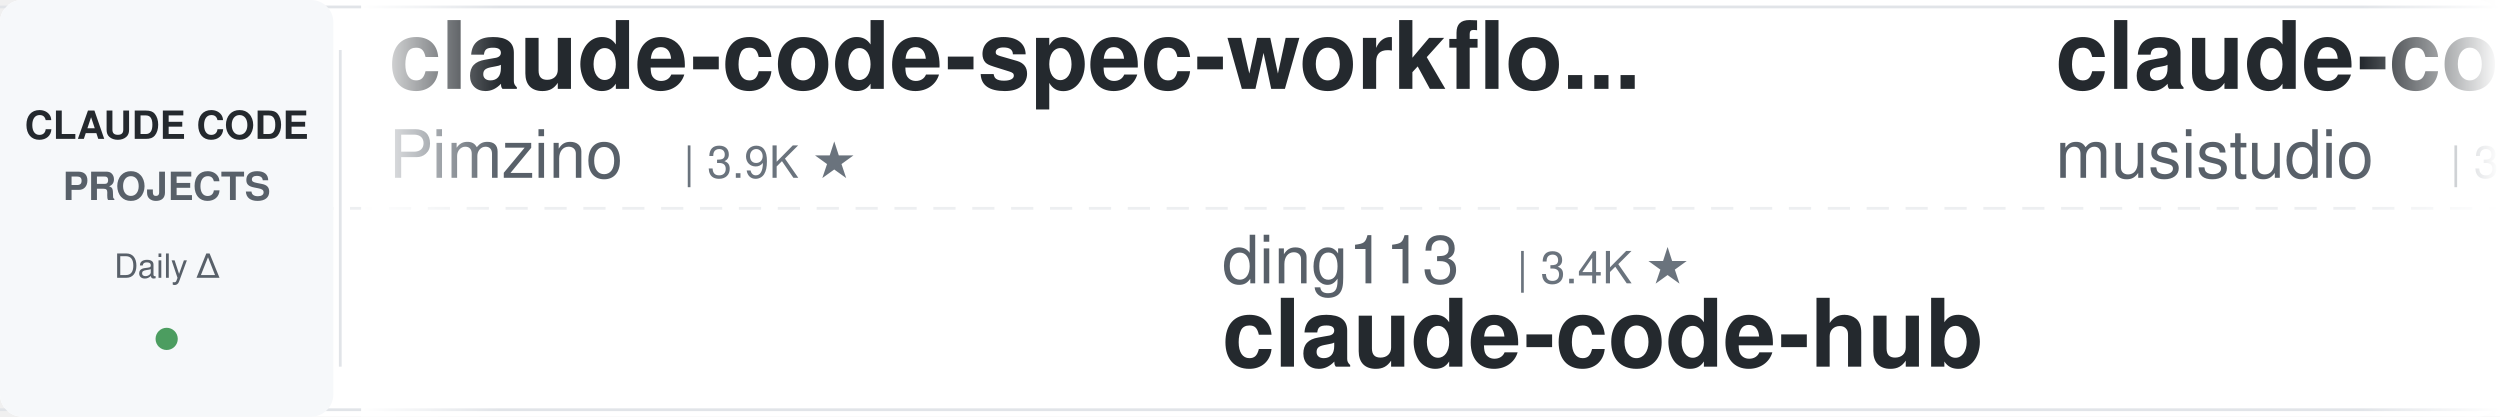
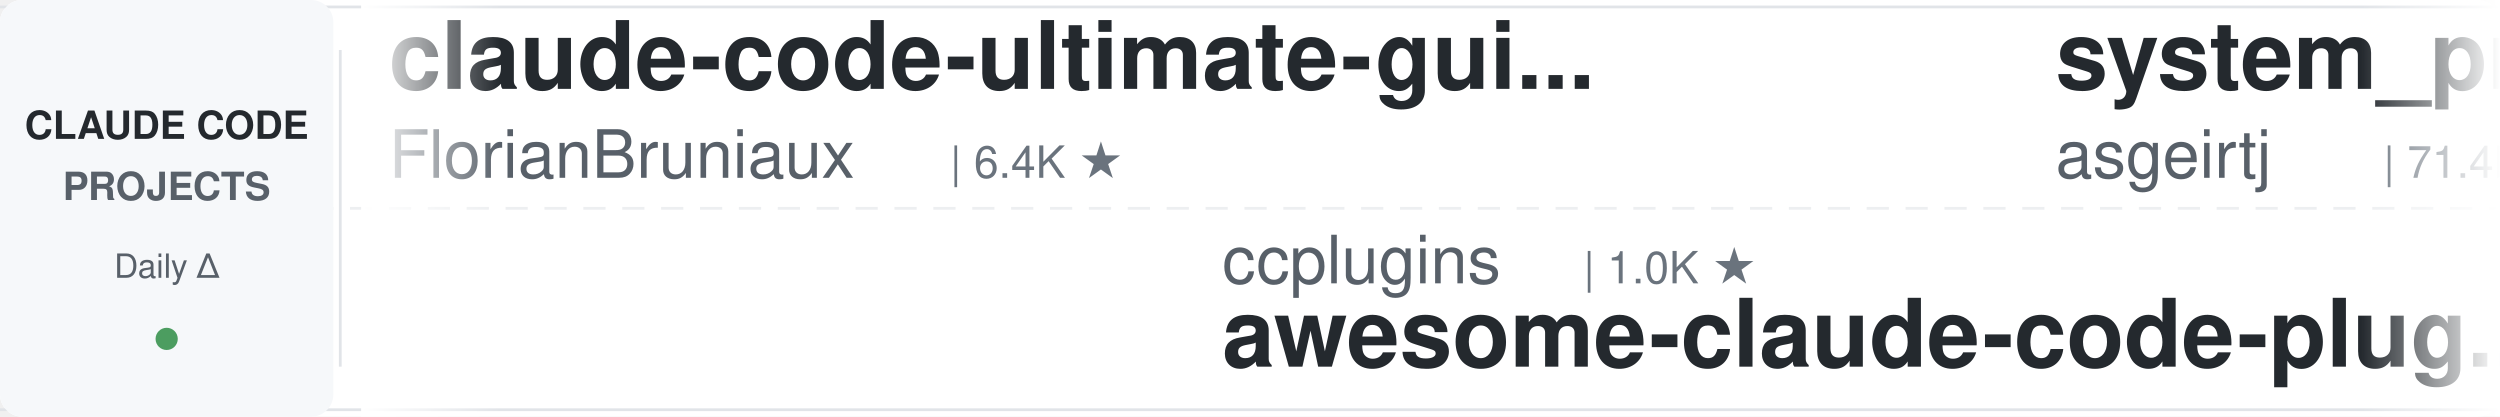
<svg xmlns="http://www.w3.org/2000/svg" width="900" height="150">
  <defs>
    <linearGradient id="leftFade" x1="0%" y1="0%" x2="100%" y2="0%">
      <stop offset="0%" style="stop-color:#ffffff;stop-opacity:1" />
      <stop offset="100%" style="stop-color:#ffffff;stop-opacity:0" />
    </linearGradient>
    <linearGradient id="rightFade" x1="0%" y1="0%" x2="100%" y2="0%">
      <stop offset="0%" style="stop-color:#ffffff;stop-opacity:0" />
      <stop offset="100%" style="stop-color:#ffffff;stop-opacity:1" />
    </linearGradient>
  </defs>
  <rect width="900" height="150" fill="#ffffff" rx="8" />
  <rect x="0" y="2" width="900" height="1" fill="#e1e4e8" />
  <rect x="0" y="147" width="900" height="1" fill="#e1e4e8" />
  <line x1="0" y1="75" x2="900" y2="75" stroke="#e1e4e8" stroke-width="1" stroke-dasharray="8 6" opacity="0.6" />
  <rect x="0" y="0" width="120" height="150" fill="#f6f8fa" rx="8" />
  <text x="60" y="50" font-family="-apple-system, BlinkMacSystemFont, 'Segoe UI', Helvetica, Arial, sans-serif" font-size="14" font-weight="600" fill="#24292e" text-anchor="middle">CLAUDE CODE</text>
  <text x="60" y="72" font-family="-apple-system, BlinkMacSystemFont, 'Segoe UI', Helvetica, Arial, sans-serif" font-size="14" font-weight="600" fill="#586069" text-anchor="middle">PROJECTS</text>
  <text x="60" y="100" font-family="-apple-system, BlinkMacSystemFont, 'Segoe UI', Helvetica, Arial, sans-serif" font-size="12" font-weight="500" fill="#586069" text-anchor="middle">Daily Δ</text>
  <circle cx="60" cy="122" r="4" fill="#22863a" opacity="0.8" />
  <rect x="122" y="18" width="1" height="114" fill="#e1e4e8" />
  <clipPath id="tickerClip">
    <rect x="130" y="0" width="770" height="150" />
  </clipPath>
  <g clip-path="url(#tickerClip)">
    <g id="tickerItems">
      <animateTransform attributeName="transform" attributeType="XML" type="translate" from="0 0" to="-3000 0" dur="54s" repeatCount="indefinite" />
      <g transform="translate(0, 0)">
-         <text x="140" y="32" font-family="-apple-system, BlinkMacSystemFont, 'Segoe UI', Helvetica, Arial, sans-serif" font-size="34" font-weight="600" fill="#24292e">claude-code-spec-workflo...</text>
-         <text x="140" y="64" font-family="-apple-system, BlinkMacSystemFont, 'Segoe UI', Helvetica, Arial, sans-serif" font-size="24" font-weight="400" fill="#586069">Pimzino</text>
-         <text x="246" y="64" font-family="-apple-system, BlinkMacSystemFont, 'Segoe UI', Helvetica, Arial, sans-serif" font-size="16" font-weight="500" fill="#6a737d">| 3.9K ★</text>
+         <text x="140" y="32" font-family="-apple-system, BlinkMacSystemFont, 'Segoe UI', Helvetica, Arial, sans-serif" font-size="34" font-weight="600" fill="#24292e">claude-code-ultimate-gui...</text>
+         <text x="140" y="64" font-family="-apple-system, BlinkMacSystemFont, 'Segoe UI', Helvetica, Arial, sans-serif" font-size="24" font-weight="400" fill="#586069">FlorianBruniaux</text>
+         <text x="342" y="64" font-family="-apple-system, BlinkMacSystemFont, 'Segoe UI', Helvetica, Arial, sans-serif" font-size="16" font-weight="500" fill="#6a737d">| 6.4K ★</text>
      </g>
      <g transform="translate(300, 0)">
-         <text x="140" y="102" font-family="-apple-system, BlinkMacSystemFont, 'Segoe UI', Helvetica, Arial, sans-serif" font-size="24" font-weight="400" fill="#586069">ding113</text>
-         <text x="246" y="102" font-family="-apple-system, BlinkMacSystemFont, 'Segoe UI', Helvetica, Arial, sans-serif" font-size="16" font-weight="500" fill="#6a737d">| 3.4K ★</text>
-         <text x="140" y="132" font-family="-apple-system, BlinkMacSystemFont, 'Segoe UI', Helvetica, Arial, sans-serif" font-size="34" font-weight="600" fill="#24292e">claude-code-hub</text>
+         <text x="140" y="102" font-family="-apple-system, BlinkMacSystemFont, 'Segoe UI', Helvetica, Arial, sans-serif" font-size="24" font-weight="400" fill="#586069">ccplugins</text>
+         <text x="270" y="102" font-family="-apple-system, BlinkMacSystemFont, 'Segoe UI', Helvetica, Arial, sans-serif" font-size="16" font-weight="500" fill="#6a737d">| 1.0K ★</text>
+         <text x="140" y="132" font-family="-apple-system, BlinkMacSystemFont, 'Segoe UI', Helvetica, Arial, sans-serif" font-size="34" font-weight="600" fill="#24292e">awesome-claude-code-plug...</text>
      </g>
      <g transform="translate(600, 0)">
-         <text x="140" y="32" font-family="-apple-system, BlinkMacSystemFont, 'Segoe UI', Helvetica, Arial, sans-serif" font-size="34" font-weight="600" fill="#24292e">claude-code-router</text>
-         <text x="140" y="64" font-family="-apple-system, BlinkMacSystemFont, 'Segoe UI', Helvetica, Arial, sans-serif" font-size="24" font-weight="400" fill="#586069">musistudio</text>
-         <text x="282" y="64" font-family="-apple-system, BlinkMacSystemFont, 'Segoe UI', Helvetica, Arial, sans-serif" font-size="16" font-weight="500" fill="#6a737d">| 38.1K ★</text>
+         <text x="140" y="32" font-family="-apple-system, BlinkMacSystemFont, 'Segoe UI', Helvetica, Arial, sans-serif" font-size="34" font-weight="600" fill="#24292e">system_prompts_leaks</text>
+         <text x="140" y="64" font-family="-apple-system, BlinkMacSystemFont, 'Segoe UI', Helvetica, Arial, sans-serif" font-size="24" font-weight="400" fill="#586069">asgeirtj</text>
+         <text x="258" y="64" font-family="-apple-system, BlinkMacSystemFont, 'Segoe UI', Helvetica, Arial, sans-serif" font-size="16" font-weight="500" fill="#6a737d">| 71.4K ★</text>
      </g>
      <g transform="translate(900, 0)">
-         <text x="140" y="102" font-family="-apple-system, BlinkMacSystemFont, 'Segoe UI', Helvetica, Arial, sans-serif" font-size="24" font-weight="400" fill="#586069">anthropics</text>
-         <text x="282" y="102" font-family="-apple-system, BlinkMacSystemFont, 'Segoe UI', Helvetica, Arial, sans-serif" font-size="16" font-weight="500" fill="#6a737d">| 6.9K ★</text>
-         <text x="140" y="132" font-family="-apple-system, BlinkMacSystemFont, 'Segoe UI', Helvetica, Arial, sans-serif" font-size="34" font-weight="600" fill="#24292e">claude-code-security-rev...</text>
+         <text x="140" y="102" font-family="-apple-system, BlinkMacSystemFont, 'Segoe UI', Helvetica, Arial, sans-serif" font-size="24" font-weight="400" fill="#586069">Chachamaru127</text>
+         <text x="318" y="102" font-family="-apple-system, BlinkMacSystemFont, 'Segoe UI', Helvetica, Arial, sans-serif" font-size="16" font-weight="500" fill="#6a737d">| 3.2K ★</text>
+         <text x="140" y="132" font-family="-apple-system, BlinkMacSystemFont, 'Segoe UI', Helvetica, Arial, sans-serif" font-size="34" font-weight="600" fill="#24292e">claude-code-harness</text>
      </g>
      <g transform="translate(1200, 0)">
-         <text x="140" y="32" font-family="-apple-system, BlinkMacSystemFont, 'Segoe UI', Helvetica, Arial, sans-serif" font-size="34" font-weight="600" fill="#24292e">claude-code-my-workflow</text>
-         <text x="140" y="64" font-family="-apple-system, BlinkMacSystemFont, 'Segoe UI', Helvetica, Arial, sans-serif" font-size="24" font-weight="400" fill="#586069">pedrohcgs</text>
-         <text x="270" y="64" font-family="-apple-system, BlinkMacSystemFont, 'Segoe UI', Helvetica, Arial, sans-serif" font-size="16" font-weight="500" fill="#6a737d">| 1.7K ★</text>
-       </g>
-       <g transform="translate(1500, 0)">
-         <text x="140" y="102" font-family="-apple-system, BlinkMacSystemFont, 'Segoe UI', Helvetica, Arial, sans-serif" font-size="24" font-weight="400" fill="#586069">lorryjovens-hub</text>
-         <text x="342" y="102" font-family="-apple-system, BlinkMacSystemFont, 'Segoe UI', Helvetica, Arial, sans-serif" font-size="16" font-weight="500" fill="#6a737d">| 1.7K ★</text>
-         <text x="140" y="132" font-family="-apple-system, BlinkMacSystemFont, 'Segoe UI', Helvetica, Arial, sans-serif" font-size="34" font-weight="600" fill="#24292e">claude-code-rust</text>
-       </g>
-       <g transform="translate(1800, 0)">
-         <text x="140" y="32" font-family="-apple-system, BlinkMacSystemFont, 'Segoe UI', Helvetica, Arial, sans-serif" font-size="34" font-weight="600" fill="#24292e">claude-code-engineering</text>
-         <text x="140" y="64" font-family="-apple-system, BlinkMacSystemFont, 'Segoe UI', Helvetica, Arial, sans-serif" font-size="24" font-weight="400" fill="#586069">huangjia2019</text>
-         <text x="306" y="64" font-family="-apple-system, BlinkMacSystemFont, 'Segoe UI', Helvetica, Arial, sans-serif" font-size="16" font-weight="500" fill="#6a737d">| 1.2K ★</text>
-       </g>
-       <g transform="translate(2100, 0)">
-         <text x="140" y="102" font-family="-apple-system, BlinkMacSystemFont, 'Segoe UI', Helvetica, Arial, sans-serif" font-size="24" font-weight="400" fill="#586069">Maciek-roboblog</text>
-         <text x="342" y="102" font-family="-apple-system, BlinkMacSystemFont, 'Segoe UI', Helvetica, Arial, sans-serif" font-size="16" font-weight="500" fill="#6a737d">| 8.8K ★</text>
-         <text x="140" y="132" font-family="-apple-system, BlinkMacSystemFont, 'Segoe UI', Helvetica, Arial, sans-serif" font-size="34" font-weight="600" fill="#24292e">Claude-Code-Usage-Monito...</text>
-       </g>
-       <g transform="translate(2400, 0)">
        <text x="140" y="32" font-family="-apple-system, BlinkMacSystemFont, 'Segoe UI', Helvetica, Arial, sans-serif" font-size="34" font-weight="600" fill="#24292e">claude-code-local</text>
        <text x="140" y="64" font-family="-apple-system, BlinkMacSystemFont, 'Segoe UI', Helvetica, Arial, sans-serif" font-size="24" font-weight="400" fill="#586069">nicedreamzapp</text>
        <text x="318" y="64" font-family="-apple-system, BlinkMacSystemFont, 'Segoe UI', Helvetica, Arial, sans-serif" font-size="16" font-weight="500" fill="#6a737d">| 3.5K ★</text>
      </g>
+       <g transform="translate(1500, 0)">
+         <text x="140" y="102" font-family="-apple-system, BlinkMacSystemFont, 'Segoe UI', Helvetica, Arial, sans-serif" font-size="24" font-weight="400" fill="#586069">disler</text>
+         <text x="234" y="102" font-family="-apple-system, BlinkMacSystemFont, 'Segoe UI', Helvetica, Arial, sans-serif" font-size="16" font-weight="500" fill="#6a737d">| 1.7K ★</text>
+         <text x="140" y="132" font-family="-apple-system, BlinkMacSystemFont, 'Segoe UI', Helvetica, Arial, sans-serif" font-size="34" font-weight="600" fill="#24292e">pi-vs-claude-code</text>
+       </g>
+       <g transform="translate(1800, 0)">
+         <text x="140" y="32" font-family="-apple-system, BlinkMacSystemFont, 'Segoe UI', Helvetica, Arial, sans-serif" font-size="34" font-weight="600" fill="#24292e">claude-code-skills</text>
+         <text x="140" y="64" font-family="-apple-system, BlinkMacSystemFont, 'Segoe UI', Helvetica, Arial, sans-serif" font-size="24" font-weight="400" fill="#586069">daymade</text>
+         <text x="246" y="64" font-family="-apple-system, BlinkMacSystemFont, 'Segoe UI', Helvetica, Arial, sans-serif" font-size="16" font-weight="500" fill="#6a737d">| 1.5K ★</text>
+       </g>
+       <g transform="translate(2100, 0)">
+         <text x="140" y="102" font-family="-apple-system, BlinkMacSystemFont, 'Segoe UI', Helvetica, Arial, sans-serif" font-size="24" font-weight="400" fill="#586069">jhlee0409</text>
+         <text x="270" y="102" font-family="-apple-system, BlinkMacSystemFont, 'Segoe UI', Helvetica, Arial, sans-serif" font-size="16" font-weight="500" fill="#6a737d">| 2.3K ★</text>
+         <text x="140" y="132" font-family="-apple-system, BlinkMacSystemFont, 'Segoe UI', Helvetica, Arial, sans-serif" font-size="34" font-weight="600" fill="#24292e">claude-code-history-view...</text>
+       </g>
+       <g transform="translate(2400, 0)">
+         <text x="140" y="32" font-family="-apple-system, BlinkMacSystemFont, 'Segoe UI', Helvetica, Arial, sans-serif" font-size="34" font-weight="600" fill="#24292e">my-claude-code-setup</text>
+         <text x="140" y="64" font-family="-apple-system, BlinkMacSystemFont, 'Segoe UI', Helvetica, Arial, sans-serif" font-size="24" font-weight="400" fill="#586069">centminmod</text>
+         <text x="282" y="64" font-family="-apple-system, BlinkMacSystemFont, 'Segoe UI', Helvetica, Arial, sans-serif" font-size="16" font-weight="500" fill="#6a737d">| 2.7K ★</text>
+       </g>
      <g transform="translate(2700, 0)">
        <text x="140" y="102" font-family="-apple-system, BlinkMacSystemFont, 'Segoe UI', Helvetica, Arial, sans-serif" font-size="24" font-weight="400" fill="#586069">anthropics</text>
-         <text x="282" y="102" font-family="-apple-system, BlinkMacSystemFont, 'Segoe UI', Helvetica, Arial, sans-serif" font-size="16" font-weight="500" fill="#6a737d">| 9.9K ★</text>
-         <text x="140" y="132" font-family="-apple-system, BlinkMacSystemFont, 'Segoe UI', Helvetica, Arial, sans-serif" font-size="34" font-weight="600" fill="#24292e">claude-code-action</text>
+         <text x="282" y="102" font-family="-apple-system, BlinkMacSystemFont, 'Segoe UI', Helvetica, Arial, sans-serif" font-size="16" font-weight="500" fill="#6a737d">| 1.1K ★</text>
+         <text x="140" y="132" font-family="-apple-system, BlinkMacSystemFont, 'Segoe UI', Helvetica, Arial, sans-serif" font-size="34" font-weight="600" fill="#24292e">claude-code-base-action</text>
      </g>
      <g transform="translate(3000, 0)">
-         <text x="140" y="32" font-family="-apple-system, BlinkMacSystemFont, 'Segoe UI', Helvetica, Arial, sans-serif" font-size="34" font-weight="600" fill="#24292e">claude-code-spec-workflo...</text>
-         <text x="140" y="64" font-family="-apple-system, BlinkMacSystemFont, 'Segoe UI', Helvetica, Arial, sans-serif" font-size="24" font-weight="400" fill="#586069">Pimzino</text>
-         <text x="246" y="64" font-family="-apple-system, BlinkMacSystemFont, 'Segoe UI', Helvetica, Arial, sans-serif" font-size="16" font-weight="500" fill="#6a737d">| 3.9K ★</text>
+         <text x="140" y="32" font-family="-apple-system, BlinkMacSystemFont, 'Segoe UI', Helvetica, Arial, sans-serif" font-size="34" font-weight="600" fill="#24292e">claude-code-ultimate-gui...</text>
+         <text x="140" y="64" font-family="-apple-system, BlinkMacSystemFont, 'Segoe UI', Helvetica, Arial, sans-serif" font-size="24" font-weight="400" fill="#586069">FlorianBruniaux</text>
+         <text x="342" y="64" font-family="-apple-system, BlinkMacSystemFont, 'Segoe UI', Helvetica, Arial, sans-serif" font-size="16" font-weight="500" fill="#6a737d">| 6.4K ★</text>
      </g>
      <g transform="translate(3300, 0)">
-         <text x="140" y="102" font-family="-apple-system, BlinkMacSystemFont, 'Segoe UI', Helvetica, Arial, sans-serif" font-size="24" font-weight="400" fill="#586069">ding113</text>
-         <text x="246" y="102" font-family="-apple-system, BlinkMacSystemFont, 'Segoe UI', Helvetica, Arial, sans-serif" font-size="16" font-weight="500" fill="#6a737d">| 3.4K ★</text>
-         <text x="140" y="132" font-family="-apple-system, BlinkMacSystemFont, 'Segoe UI', Helvetica, Arial, sans-serif" font-size="34" font-weight="600" fill="#24292e">claude-code-hub</text>
+         <text x="140" y="102" font-family="-apple-system, BlinkMacSystemFont, 'Segoe UI', Helvetica, Arial, sans-serif" font-size="24" font-weight="400" fill="#586069">ccplugins</text>
+         <text x="270" y="102" font-family="-apple-system, BlinkMacSystemFont, 'Segoe UI', Helvetica, Arial, sans-serif" font-size="16" font-weight="500" fill="#6a737d">| 1.0K ★</text>
+         <text x="140" y="132" font-family="-apple-system, BlinkMacSystemFont, 'Segoe UI', Helvetica, Arial, sans-serif" font-size="34" font-weight="600" fill="#24292e">awesome-claude-code-plug...</text>
      </g>
      <g transform="translate(3600, 0)">
-         <text x="140" y="32" font-family="-apple-system, BlinkMacSystemFont, 'Segoe UI', Helvetica, Arial, sans-serif" font-size="34" font-weight="600" fill="#24292e">claude-code-router</text>
-         <text x="140" y="64" font-family="-apple-system, BlinkMacSystemFont, 'Segoe UI', Helvetica, Arial, sans-serif" font-size="24" font-weight="400" fill="#586069">musistudio</text>
-         <text x="282" y="64" font-family="-apple-system, BlinkMacSystemFont, 'Segoe UI', Helvetica, Arial, sans-serif" font-size="16" font-weight="500" fill="#6a737d">| 38.1K ★</text>
+         <text x="140" y="32" font-family="-apple-system, BlinkMacSystemFont, 'Segoe UI', Helvetica, Arial, sans-serif" font-size="34" font-weight="600" fill="#24292e">system_prompts_leaks</text>
+         <text x="140" y="64" font-family="-apple-system, BlinkMacSystemFont, 'Segoe UI', Helvetica, Arial, sans-serif" font-size="24" font-weight="400" fill="#586069">asgeirtj</text>
+         <text x="258" y="64" font-family="-apple-system, BlinkMacSystemFont, 'Segoe UI', Helvetica, Arial, sans-serif" font-size="16" font-weight="500" fill="#6a737d">| 71.4K ★</text>
      </g>
      <g transform="translate(3900, 0)">
-         <text x="140" y="102" font-family="-apple-system, BlinkMacSystemFont, 'Segoe UI', Helvetica, Arial, sans-serif" font-size="24" font-weight="400" fill="#586069">anthropics</text>
-         <text x="282" y="102" font-family="-apple-system, BlinkMacSystemFont, 'Segoe UI', Helvetica, Arial, sans-serif" font-size="16" font-weight="500" fill="#6a737d">| 6.9K ★</text>
-         <text x="140" y="132" font-family="-apple-system, BlinkMacSystemFont, 'Segoe UI', Helvetica, Arial, sans-serif" font-size="34" font-weight="600" fill="#24292e">claude-code-security-rev...</text>
+         <text x="140" y="102" font-family="-apple-system, BlinkMacSystemFont, 'Segoe UI', Helvetica, Arial, sans-serif" font-size="24" font-weight="400" fill="#586069">Chachamaru127</text>
+         <text x="318" y="102" font-family="-apple-system, BlinkMacSystemFont, 'Segoe UI', Helvetica, Arial, sans-serif" font-size="16" font-weight="500" fill="#6a737d">| 3.2K ★</text>
+         <text x="140" y="132" font-family="-apple-system, BlinkMacSystemFont, 'Segoe UI', Helvetica, Arial, sans-serif" font-size="34" font-weight="600" fill="#24292e">claude-code-harness</text>
      </g>
    </g>
  </g>
  <rect x="130" y="0" width="50" height="150" fill="url(#leftFade)" />
  <rect x="850" y="0" width="50" height="150" fill="url(#rightFade)" />
</svg>
